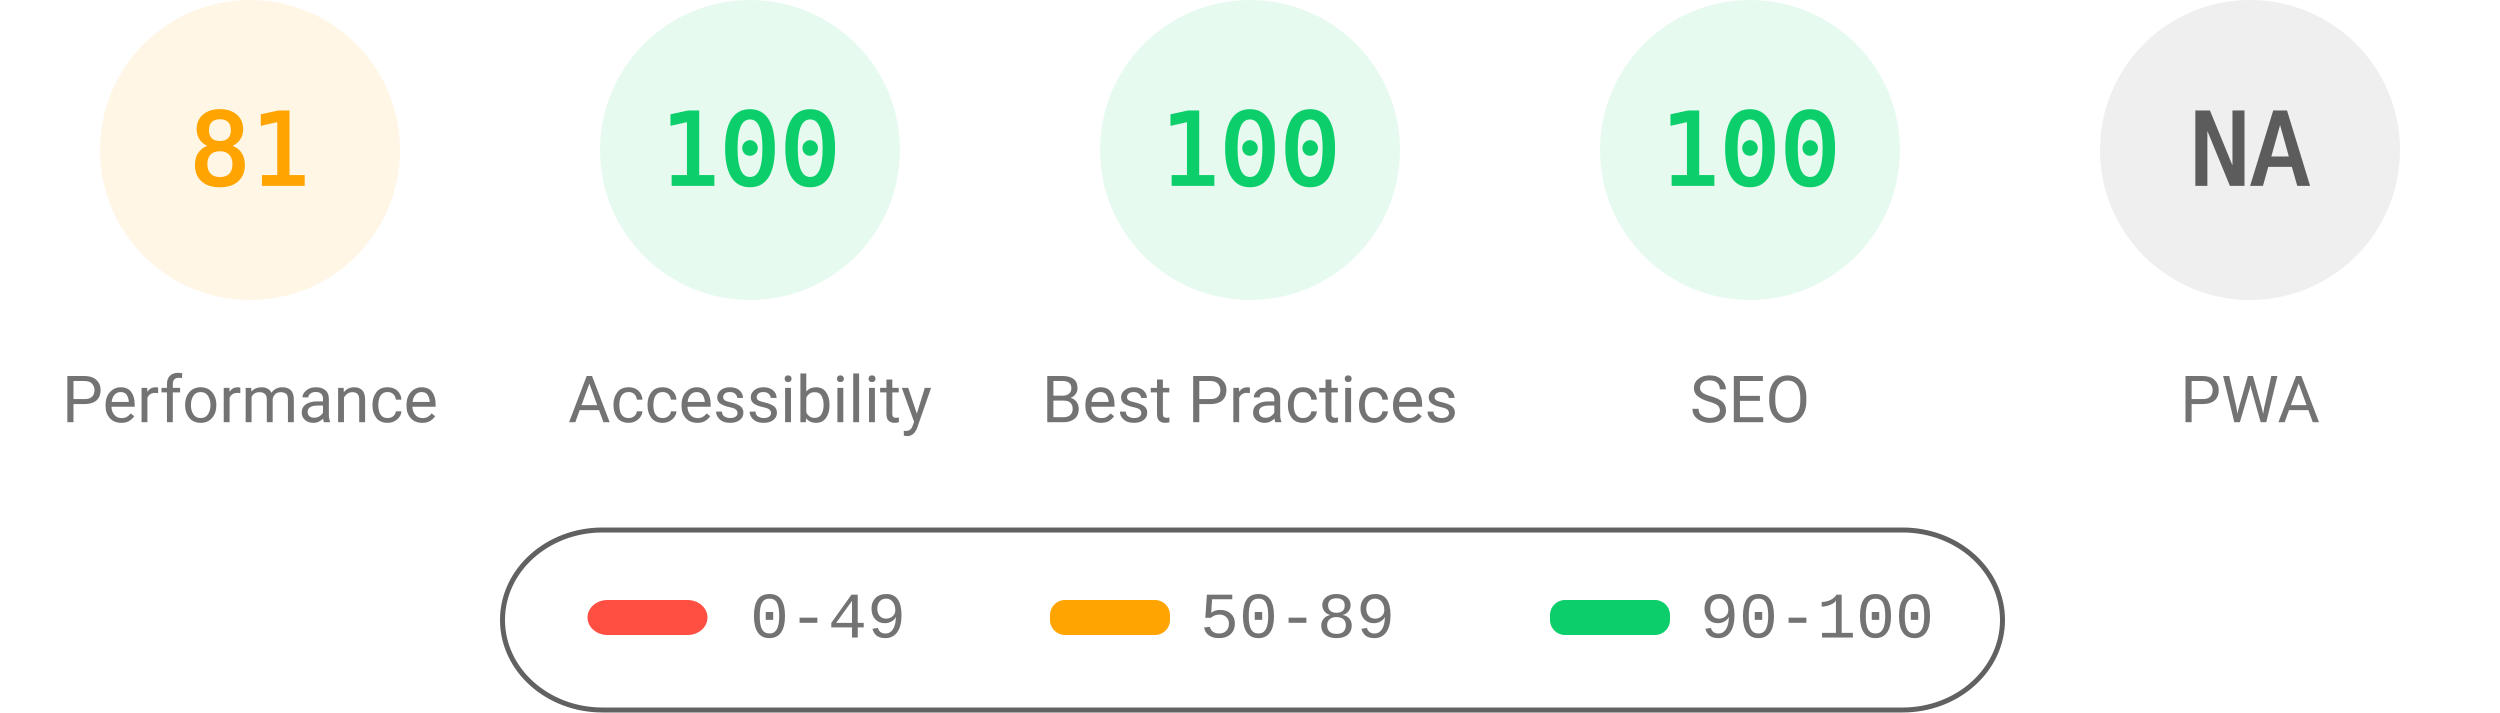
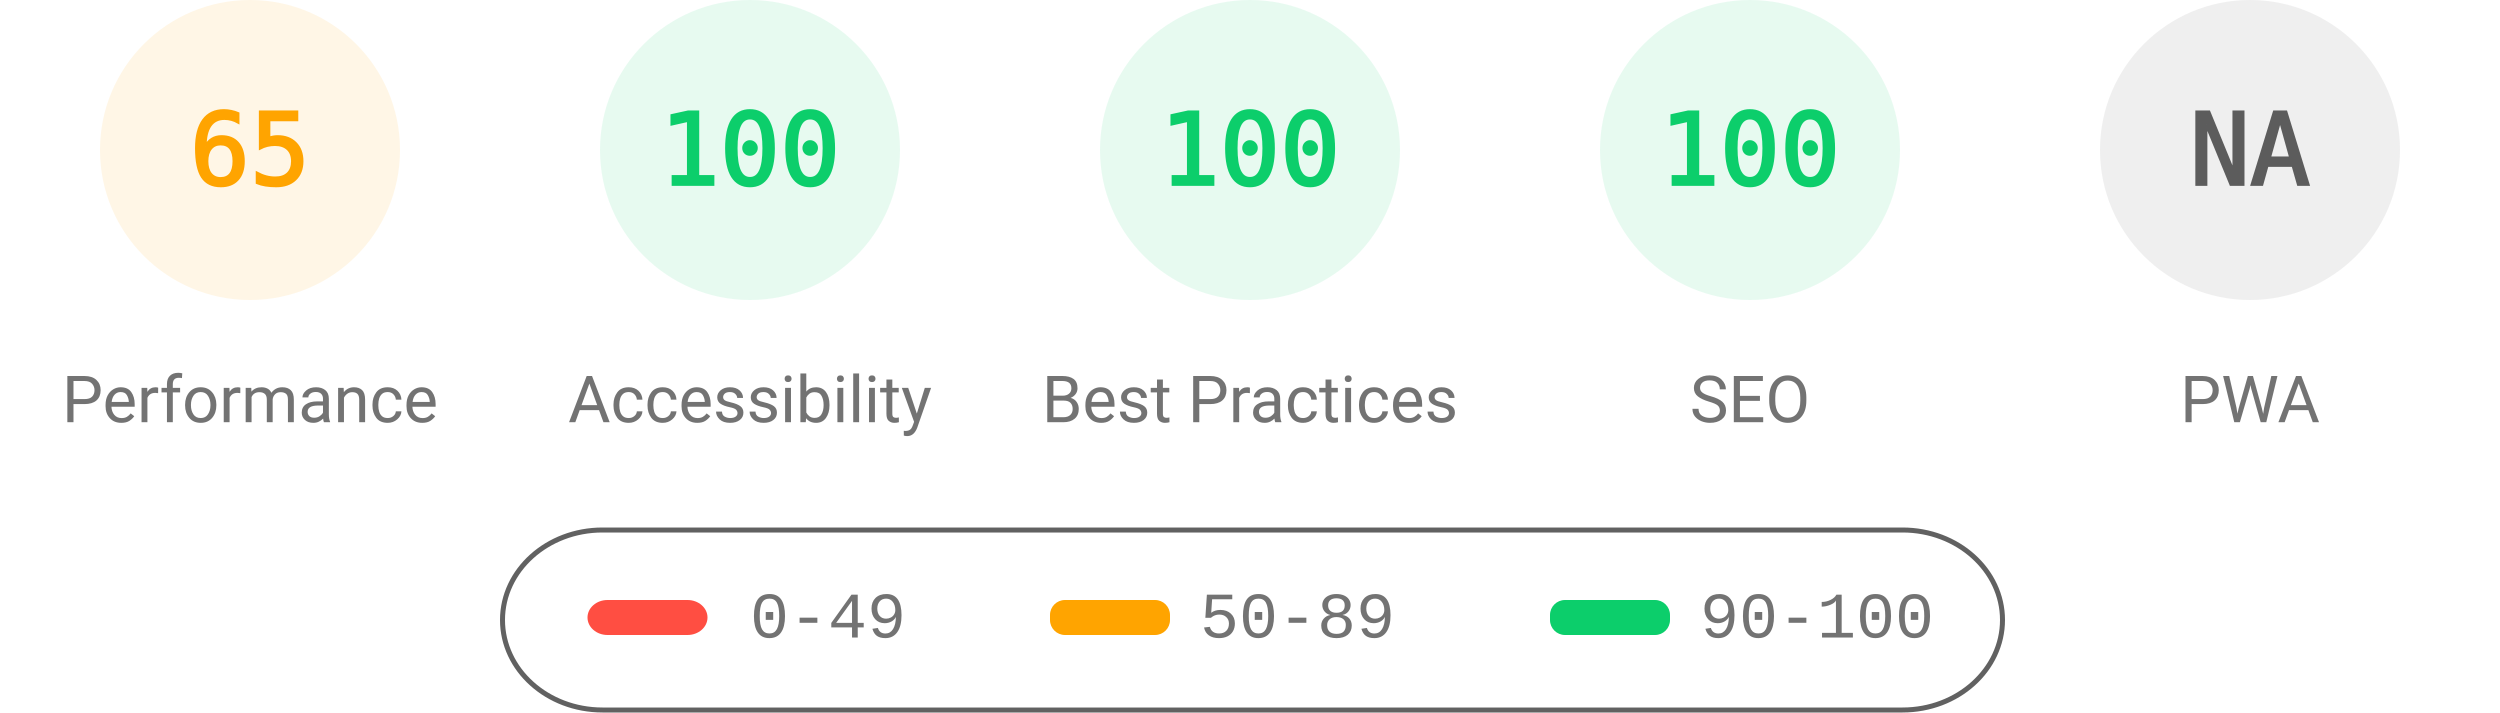
<svg xmlns="http://www.w3.org/2000/svg" fill="none" width="1000" height="285">
  <style>.gauge-base{opacity:.1}.gauge-arc{fill:none;animation-delay:250ms;stroke-linecap:round;transform:rotate(-90deg);transform-origin:100px 60px;animation:load-gauge 1s ease forwards}.guage-text{font-size:40px;font-family:monospace;text-align:center}.guage-red{color:#ff4e42;fill:#ff4e42;stroke:#ff4e42}.guage-orange{color:#ffa400;fill:#ffa400;stroke:#ffa400}.guage-green{color:#0cce6b;fill:#0cce6b;stroke:#0cce6b}.guage-undefined{color:#5c5c5c;fill:#5c5c5c;stroke:#5c5c5c}.guage-title{color:#737373;fill:#737373;stroke:none;font-size:26px;line-height:26px;font-family:Roboto,Halvetica,Arial,sans-serif}@keyframes load-gauge{from{stroke-dasharray:0 352.858}}</style>
  <svg class="guage-div guage-perf guage-orange" viewBox="0 0 200 200" width="200" height="200">
    <circle class="gauge-base" r="56" cx="100" cy="60" stroke-width="8" />
-     <circle class="gauge-arc guage-arc-1" r="56" cx="100" cy="60" stroke-width="8" style="stroke-dasharray:285.005,351.858" />
-     <text class="guage-text" x="100" y="60" alignment-baseline="central" dominant-baseline="central" text-anchor="middle">81</text>
+     <circle class="gauge-arc guage-arc-1" r="56" cx="100" cy="60" stroke-width="8" style="stroke-dasharray:228.708,351.858" />
+     <text class="guage-text" x="100" y="60" alignment-baseline="central" dominant-baseline="central" text-anchor="middle">65</text>
    <text class="guage-title" x="100" y="160" alignment-baseline="central" dominant-baseline="central" text-anchor="middle">Performance</text>
  </svg>
  <svg class="guage-div guage-acc guage-green" viewBox="0 0 200 200" width="200" height="200" x="200">
    <circle class="gauge-base" r="56" cx="100" cy="60" stroke-width="8" />
    <circle class="gauge-arc guage-arc-2" r="56" cx="100" cy="60" stroke-width="8" style="stroke-dasharray:351.858,351.858" />
    <text class="guage-text" x="100" y="60" alignment-baseline="central" dominant-baseline="central" text-anchor="middle">100</text>
    <text class="guage-title" x="100" y="160" alignment-baseline="central" dominant-baseline="central" text-anchor="middle">Accessibility</text>
  </svg>
  <svg class="guage-div guage-best guage-green" viewBox="0 0 200 200" width="200" height="200" x="400">
    <circle class="gauge-base" r="56" cx="100" cy="60" stroke-width="8" />
    <circle class="gauge-arc guage-arc-3" r="56" cx="100" cy="60" stroke-width="8" style="stroke-dasharray:351.858,351.858" />
    <text class="guage-text" x="100" y="60" alignment-baseline="central" dominant-baseline="central" text-anchor="middle">100</text>
    <text class="guage-title" x="100" y="160" alignment-baseline="central" dominant-baseline="central" text-anchor="middle">Best Practices</text>
  </svg>
  <svg class="guage-div guage-seo guage-green" viewBox="0 0 200 200" width="200" height="200" x="600">
    <circle class="gauge-base" r="56" cx="100" cy="60" stroke-width="8" />
    <circle class="gauge-arc guage-arc-4" r="56" cx="100" cy="60" stroke-width="8" style="stroke-dasharray:351.858,351.858" />
    <text class="guage-text" x="100" y="60" alignment-baseline="central" dominant-baseline="central" text-anchor="middle">100</text>
    <text class="guage-title" x="100" y="160" alignment-baseline="central" dominant-baseline="central" text-anchor="middle">SEO</text>
  </svg>
  <svg class="guage-div guage-pwa guage-undefined" viewBox="0 0 200 200" width="200" height="200" x="800">
    <circle class="gauge-base" r="56" cx="100" cy="60" stroke-width="8" />
    <circle class="gauge-arc guage-arc-4" r="56" cx="100" cy="60" stroke-width="8" style="stroke-dasharray:351.858,351.858" />
    <text class="guage-text" x="100" y="60" alignment-baseline="central" dominant-baseline="central" text-anchor="middle">NA</text>
    <text class="guage-title" x="100" y="160" alignment-baseline="central" dominant-baseline="central" text-anchor="middle">PWA</text>
  </svg>
  <svg width="604" height="76" x="200" y="210">
    <path fill="none" id="canvas_background" d="M-1-1h604v80H-1z" />
    <rect fill-opacity="0" stroke="#616161" stroke-width="2" rx="40" id="svg_2" height="72" width="600" y="2" x="1" fill="#000" />
    <rect stroke="#000" rx="8" id="svg_3" height="14" width="48" y="30" x="35" stroke-opacity="null" stroke-width="0" fill="#ff4e42" />
    <rect stroke="#000" rx="6" id="svg_4" height="14" width="48" y="30" x="220" stroke-opacity="null" stroke-width="0" fill="#ffa400" />
    <rect stroke="#000" rx="6" id="svg_5" height="14" width="48" y="30" x="420" stroke-opacity="null" stroke-width="0" fill="#0cce6b" />
    <text xml:space="preserve" text-anchor="start" font-family="'Courier New', Courier, monospace" font-size="26" id="svg_6" y="45" x="100" stroke-opacity="null" stroke-width="0" stroke="#000" fill="#737373">0-49</text>
    <text xml:space="preserve" text-anchor="start" font-family="'Courier New', Courier, monospace" font-size="26" id="svg_7" y="45" x="280" stroke-opacity="null" stroke-width="0" stroke="#000" fill="#737373">50-89</text>
    <text xml:space="preserve" text-anchor="start" font-family="'Courier New', Courier, monospace" font-size="26" id="svg_8" y="45" x="480" stroke-opacity="null" stroke-width="0" stroke="#000" fill="#737373">90-100</text>
  </svg>
</svg>
